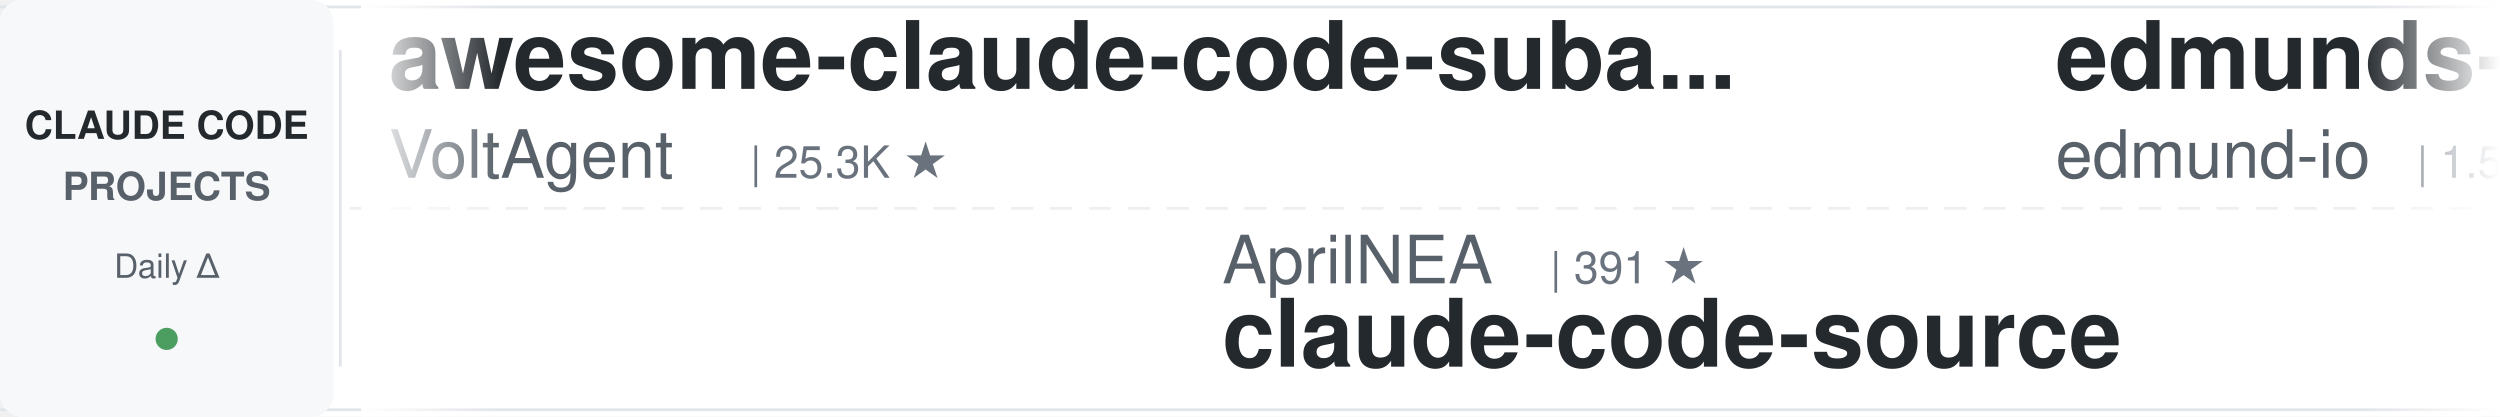
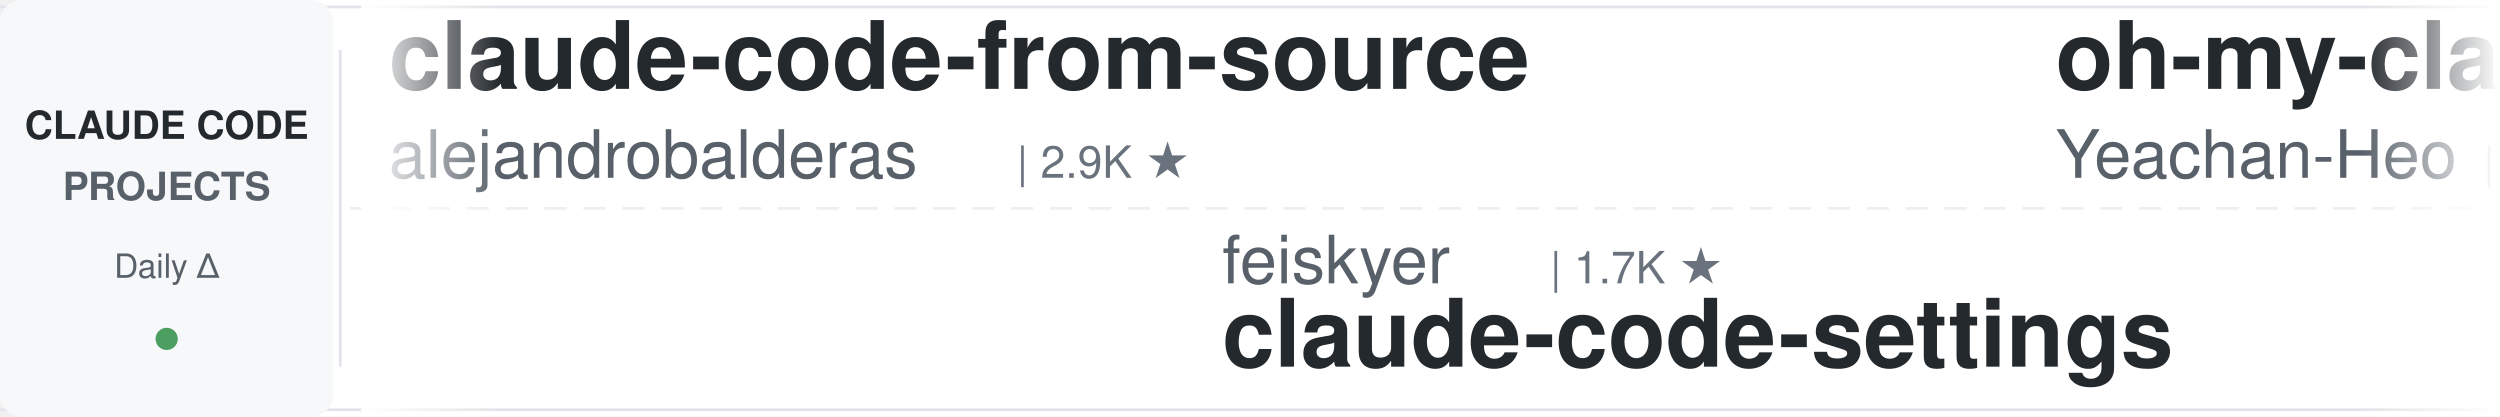
<svg xmlns="http://www.w3.org/2000/svg" width="900" height="150">
  <defs>
    <linearGradient id="leftFade" x1="0%" y1="0%" x2="100%" y2="0%">
      <stop offset="0%" style="stop-color:#ffffff;stop-opacity:1" />
      <stop offset="100%" style="stop-color:#ffffff;stop-opacity:0" />
    </linearGradient>
    <linearGradient id="rightFade" x1="0%" y1="0%" x2="100%" y2="0%">
      <stop offset="0%" style="stop-color:#ffffff;stop-opacity:0" />
      <stop offset="100%" style="stop-color:#ffffff;stop-opacity:1" />
    </linearGradient>
  </defs>
  <rect width="900" height="150" fill="#ffffff" rx="8" />
  <rect x="0" y="2" width="900" height="1" fill="#e1e4e8" />
  <rect x="0" y="147" width="900" height="1" fill="#e1e4e8" />
  <line x1="0" y1="75" x2="900" y2="75" stroke="#e1e4e8" stroke-width="1" stroke-dasharray="8 6" opacity="0.6" />
  <rect x="0" y="0" width="120" height="150" fill="#f6f8fa" rx="8" />
  <text x="60" y="50" font-family="-apple-system, BlinkMacSystemFont, 'Segoe UI', Helvetica, Arial, sans-serif" font-size="14" font-weight="600" fill="#24292e" text-anchor="middle">CLAUDE CODE</text>
  <text x="60" y="72" font-family="-apple-system, BlinkMacSystemFont, 'Segoe UI', Helvetica, Arial, sans-serif" font-size="14" font-weight="600" fill="#586069" text-anchor="middle">PROJECTS</text>
  <text x="60" y="100" font-family="-apple-system, BlinkMacSystemFont, 'Segoe UI', Helvetica, Arial, sans-serif" font-size="12" font-weight="500" fill="#586069" text-anchor="middle">Daily Δ</text>
  <circle cx="60" cy="122" r="4" fill="#22863a" opacity="0.8" />
  <rect x="122" y="18" width="1" height="114" fill="#e1e4e8" />
  <clipPath id="tickerClip">
    <rect x="130" y="0" width="770" height="150" />
  </clipPath>
  <g clip-path="url(#tickerClip)">
    <g id="tickerItems">
      <animateTransform attributeName="transform" attributeType="XML" type="translate" from="0 0" to="-3000 0" dur="54s" repeatCount="indefinite" />
      <g transform="translate(0, 0)">
-         <text x="140" y="32" font-family="-apple-system, BlinkMacSystemFont, 'Segoe UI', Helvetica, Arial, sans-serif" font-size="34" font-weight="600" fill="#24292e">awesome-claude-code-suba...</text>
-         <text x="140" y="64" font-family="-apple-system, BlinkMacSystemFont, 'Segoe UI', Helvetica, Arial, sans-serif" font-size="24" font-weight="400" fill="#586069">VoltAgent</text>
-         <text x="270" y="64" font-family="-apple-system, BlinkMacSystemFont, 'Segoe UI', Helvetica, Arial, sans-serif" font-size="16" font-weight="500" fill="#6a737d">| 25.3K ★</text>
+         <text x="140" y="32" font-family="-apple-system, BlinkMacSystemFont, 'Segoe UI', Helvetica, Arial, sans-serif" font-size="34" font-weight="600" fill="#24292e">claude-code-from-source</text>
+         <text x="140" y="64" font-family="-apple-system, BlinkMacSystemFont, 'Segoe UI', Helvetica, Arial, sans-serif" font-size="24" font-weight="400" fill="#586069">alejandrobalderas</text>
+         <text x="366" y="64" font-family="-apple-system, BlinkMacSystemFont, 'Segoe UI', Helvetica, Arial, sans-serif" font-size="16" font-weight="500" fill="#6a737d">| 2.9K ★</text>
      </g>
      <g transform="translate(300, 0)">
+         <text x="140" y="102" font-family="-apple-system, BlinkMacSystemFont, 'Segoe UI', Helvetica, Arial, sans-serif" font-size="24" font-weight="400" fill="#586069">feiskyer</text>
+         <text x="258" y="102" font-family="-apple-system, BlinkMacSystemFont, 'Segoe UI', Helvetica, Arial, sans-serif" font-size="16" font-weight="500" fill="#6a737d">| 1.7K ★</text>
+         <text x="140" y="132" font-family="-apple-system, BlinkMacSystemFont, 'Segoe UI', Helvetica, Arial, sans-serif" font-size="34" font-weight="600" fill="#24292e">claude-code-settings</text>
+       </g>
+       <g transform="translate(600, 0)">
+         <text x="140" y="32" font-family="-apple-system, BlinkMacSystemFont, 'Segoe UI', Helvetica, Arial, sans-serif" font-size="34" font-weight="600" fill="#24292e">oh-my-claudecode</text>
+         <text x="140" y="64" font-family="-apple-system, BlinkMacSystemFont, 'Segoe UI', Helvetica, Arial, sans-serif" font-size="24" font-weight="400" fill="#586069">Yeachan-Heo</text>
+         <text x="294" y="64" font-family="-apple-system, BlinkMacSystemFont, 'Segoe UI', Helvetica, Arial, sans-serif" font-size="16" font-weight="500" fill="#6a737d">| 39.3K ★</text>
+       </g>
+       <g transform="translate(900, 0)">
        <text x="140" y="102" font-family="-apple-system, BlinkMacSystemFont, 'Segoe UI', Helvetica, Arial, sans-serif" font-size="24" font-weight="400" fill="#586069">AprilNEA</text>
        <text x="258" y="102" font-family="-apple-system, BlinkMacSystemFont, 'Segoe UI', Helvetica, Arial, sans-serif" font-size="16" font-weight="500" fill="#6a737d">| 391 ★</text>
        <text x="140" y="132" font-family="-apple-system, BlinkMacSystemFont, 'Segoe UI', Helvetica, Arial, sans-serif" font-size="34" font-weight="600" fill="#24292e">claude-code-source</text>
      </g>
-       <g transform="translate(600, 0)">
-         <text x="140" y="32" font-family="-apple-system, BlinkMacSystemFont, 'Segoe UI', Helvetica, Arial, sans-serif" font-size="34" font-weight="600" fill="#24292e">edmunds-claude-code</text>
-         <text x="140" y="64" font-family="-apple-system, BlinkMacSystemFont, 'Segoe UI', Helvetica, Arial, sans-serif" font-size="24" font-weight="400" fill="#586069">edmund-io</text>
-         <text x="270" y="64" font-family="-apple-system, BlinkMacSystemFont, 'Segoe UI', Helvetica, Arial, sans-serif" font-size="16" font-weight="500" fill="#6a737d">| 1.5K ★</text>
-       </g>
-       <g transform="translate(900, 0)">
-         <text x="140" y="102" font-family="-apple-system, BlinkMacSystemFont, 'Segoe UI', Helvetica, Arial, sans-serif" font-size="24" font-weight="400" fill="#586069">krusemediallc</text>
-         <text x="318" y="102" font-family="-apple-system, BlinkMacSystemFont, 'Segoe UI', Helvetica, Arial, sans-serif" font-size="16" font-weight="500" fill="#6a737d">| 1.5K ★</text>
-         <text x="140" y="132" font-family="-apple-system, BlinkMacSystemFont, 'Segoe UI', Helvetica, Arial, sans-serif" font-size="34" font-weight="600" fill="#24292e">arcads-claude-code</text>
-       </g>
      <g transform="translate(1200, 0)">
-         <text x="140" y="32" font-family="-apple-system, BlinkMacSystemFont, 'Segoe UI', Helvetica, Arial, sans-serif" font-size="34" font-weight="600" fill="#24292e">free-claude-code</text>
-         <text x="140" y="64" font-family="-apple-system, BlinkMacSystemFont, 'Segoe UI', Helvetica, Arial, sans-serif" font-size="24" font-weight="400" fill="#586069">Alishahryar1</text>
-         <text x="306" y="64" font-family="-apple-system, BlinkMacSystemFont, 'Segoe UI', Helvetica, Arial, sans-serif" font-size="16" font-weight="500" fill="#6a737d">| 55.7K ★</text>
+         <text x="140" y="32" font-family="-apple-system, BlinkMacSystemFont, 'Segoe UI', Helvetica, Arial, sans-serif" font-size="34" font-weight="600" fill="#24292e">claude-code-video-toolki...</text>
+         <text x="140" y="64" font-family="-apple-system, BlinkMacSystemFont, 'Segoe UI', Helvetica, Arial, sans-serif" font-size="24" font-weight="400" fill="#586069">digitalsamba</text>
+         <text x="306" y="64" font-family="-apple-system, BlinkMacSystemFont, 'Segoe UI', Helvetica, Arial, sans-serif" font-size="16" font-weight="500" fill="#6a737d">| 2.1K ★</text>
      </g>
      <g transform="translate(1500, 0)">
-         <text x="140" y="102" font-family="-apple-system, BlinkMacSystemFont, 'Segoe UI', Helvetica, Arial, sans-serif" font-size="24" font-weight="400" fill="#586069">hangsman</text>
-         <text x="258" y="102" font-family="-apple-system, BlinkMacSystemFont, 'Segoe UI', Helvetica, Arial, sans-serif" font-size="16" font-weight="500" fill="#6a737d">| 795 ★</text>
-         <text x="140" y="132" font-family="-apple-system, BlinkMacSystemFont, 'Segoe UI', Helvetica, Arial, sans-serif" font-size="34" font-weight="600" fill="#24292e">claude-code-source</text>
+         <text x="140" y="102" font-family="-apple-system, BlinkMacSystemFont, 'Segoe UI', Helvetica, Arial, sans-serif" font-size="24" font-weight="400" fill="#586069">pedrohcgs</text>
+         <text x="270" y="102" font-family="-apple-system, BlinkMacSystemFont, 'Segoe UI', Helvetica, Arial, sans-serif" font-size="16" font-weight="500" fill="#6a737d">| 1.6K ★</text>
+         <text x="140" y="132" font-family="-apple-system, BlinkMacSystemFont, 'Segoe UI', Helvetica, Arial, sans-serif" font-size="34" font-weight="600" fill="#24292e">claude-code-my-workflow</text>
      </g>
      <g transform="translate(1800, 0)">
-         <text x="140" y="32" font-family="-apple-system, BlinkMacSystemFont, 'Segoe UI', Helvetica, Arial, sans-serif" font-size="34" font-weight="600" fill="#24292e">ECC</text>
-         <text x="140" y="64" font-family="-apple-system, BlinkMacSystemFont, 'Segoe UI', Helvetica, Arial, sans-serif" font-size="24" font-weight="400" fill="#586069">affaan-m</text>
-         <text x="258" y="64" font-family="-apple-system, BlinkMacSystemFont, 'Segoe UI', Helvetica, Arial, sans-serif" font-size="16" font-weight="500" fill="#6a737d">| 265.5K ★</text>
+         <text x="140" y="32" font-family="-apple-system, BlinkMacSystemFont, 'Segoe UI', Helvetica, Arial, sans-serif" font-size="34" font-weight="600" fill="#24292e">claude-code-base-action</text>
+         <text x="140" y="64" font-family="-apple-system, BlinkMacSystemFont, 'Segoe UI', Helvetica, Arial, sans-serif" font-size="24" font-weight="400" fill="#586069">anthropics</text>
+         <text x="282" y="64" font-family="-apple-system, BlinkMacSystemFont, 'Segoe UI', Helvetica, Arial, sans-serif" font-size="16" font-weight="500" fill="#6a737d">| 988 ★</text>
      </g>
      <g transform="translate(2100, 0)">
-         <text x="140" y="102" font-family="-apple-system, BlinkMacSystemFont, 'Segoe UI', Helvetica, Arial, sans-serif" font-size="24" font-weight="400" fill="#586069">OneRedOak</text>
-         <text x="270" y="102" font-family="-apple-system, BlinkMacSystemFont, 'Segoe UI', Helvetica, Arial, sans-serif" font-size="16" font-weight="500" fill="#6a737d">| 3.9K ★</text>
-         <text x="140" y="132" font-family="-apple-system, BlinkMacSystemFont, 'Segoe UI', Helvetica, Arial, sans-serif" font-size="34" font-weight="600" fill="#24292e">claude-code-workflows</text>
+         <text x="140" y="102" font-family="-apple-system, BlinkMacSystemFont, 'Segoe UI', Helvetica, Arial, sans-serif" font-size="24" font-weight="400" fill="#586069">Yuyz0112</text>
+         <text x="258" y="102" font-family="-apple-system, BlinkMacSystemFont, 'Segoe UI', Helvetica, Arial, sans-serif" font-size="16" font-weight="500" fill="#6a737d">| 2.4K ★</text>
+         <text x="140" y="132" font-family="-apple-system, BlinkMacSystemFont, 'Segoe UI', Helvetica, Arial, sans-serif" font-size="34" font-weight="600" fill="#24292e">claude-code-reverse</text>
      </g>
      <g transform="translate(2400, 0)">
-         <text x="140" y="32" font-family="-apple-system, BlinkMacSystemFont, 'Segoe UI', Helvetica, Arial, sans-serif" font-size="34" font-weight="600" fill="#24292e">claude-code-harness</text>
-         <text x="140" y="64" font-family="-apple-system, BlinkMacSystemFont, 'Segoe UI', Helvetica, Arial, sans-serif" font-size="24" font-weight="400" fill="#586069">Chachamaru127</text>
-         <text x="318" y="64" font-family="-apple-system, BlinkMacSystemFont, 'Segoe UI', Helvetica, Arial, sans-serif" font-size="16" font-weight="500" fill="#6a737d">| 3.1K ★</text>
+         <text x="140" y="32" font-family="-apple-system, BlinkMacSystemFont, 'Segoe UI', Helvetica, Arial, sans-serif" font-size="34" font-weight="600" fill="#24292e">pi-vs-claude-code</text>
+         <text x="140" y="64" font-family="-apple-system, BlinkMacSystemFont, 'Segoe UI', Helvetica, Arial, sans-serif" font-size="24" font-weight="400" fill="#586069">disler</text>
+         <text x="234" y="64" font-family="-apple-system, BlinkMacSystemFont, 'Segoe UI', Helvetica, Arial, sans-serif" font-size="16" font-weight="500" fill="#6a737d">| 1.7K ★</text>
      </g>
      <g transform="translate(2700, 0)">
-         <text x="140" y="102" font-family="-apple-system, BlinkMacSystemFont, 'Segoe UI', Helvetica, Arial, sans-serif" font-size="24" font-weight="400" fill="#586069">fuergaosi233</text>
-         <text x="306" y="102" font-family="-apple-system, BlinkMacSystemFont, 'Segoe UI', Helvetica, Arial, sans-serif" font-size="16" font-weight="500" fill="#6a737d">| 2.8K ★</text>
+         <text x="140" y="102" font-family="-apple-system, BlinkMacSystemFont, 'Segoe UI', Helvetica, Arial, sans-serif" font-size="24" font-weight="400" fill="#586069">1rgs</text>
+         <text x="210" y="102" font-family="-apple-system, BlinkMacSystemFont, 'Segoe UI', Helvetica, Arial, sans-serif" font-size="16" font-weight="500" fill="#6a737d">| 3.7K ★</text>
        <text x="140" y="132" font-family="-apple-system, BlinkMacSystemFont, 'Segoe UI', Helvetica, Arial, sans-serif" font-size="34" font-weight="600" fill="#24292e">claude-code-proxy</text>
      </g>
      <g transform="translate(3000, 0)">
-         <text x="140" y="32" font-family="-apple-system, BlinkMacSystemFont, 'Segoe UI', Helvetica, Arial, sans-serif" font-size="34" font-weight="600" fill="#24292e">awesome-claude-code-suba...</text>
-         <text x="140" y="64" font-family="-apple-system, BlinkMacSystemFont, 'Segoe UI', Helvetica, Arial, sans-serif" font-size="24" font-weight="400" fill="#586069">VoltAgent</text>
-         <text x="270" y="64" font-family="-apple-system, BlinkMacSystemFont, 'Segoe UI', Helvetica, Arial, sans-serif" font-size="16" font-weight="500" fill="#6a737d">| 25.3K ★</text>
+         <text x="140" y="32" font-family="-apple-system, BlinkMacSystemFont, 'Segoe UI', Helvetica, Arial, sans-serif" font-size="34" font-weight="600" fill="#24292e">claude-code-from-source</text>
+         <text x="140" y="64" font-family="-apple-system, BlinkMacSystemFont, 'Segoe UI', Helvetica, Arial, sans-serif" font-size="24" font-weight="400" fill="#586069">alejandrobalderas</text>
+         <text x="366" y="64" font-family="-apple-system, BlinkMacSystemFont, 'Segoe UI', Helvetica, Arial, sans-serif" font-size="16" font-weight="500" fill="#6a737d">| 2.9K ★</text>
      </g>
      <g transform="translate(3300, 0)">
+         <text x="140" y="102" font-family="-apple-system, BlinkMacSystemFont, 'Segoe UI', Helvetica, Arial, sans-serif" font-size="24" font-weight="400" fill="#586069">feiskyer</text>
+         <text x="258" y="102" font-family="-apple-system, BlinkMacSystemFont, 'Segoe UI', Helvetica, Arial, sans-serif" font-size="16" font-weight="500" fill="#6a737d">| 1.7K ★</text>
+         <text x="140" y="132" font-family="-apple-system, BlinkMacSystemFont, 'Segoe UI', Helvetica, Arial, sans-serif" font-size="34" font-weight="600" fill="#24292e">claude-code-settings</text>
+       </g>
+       <g transform="translate(3600, 0)">
+         <text x="140" y="32" font-family="-apple-system, BlinkMacSystemFont, 'Segoe UI', Helvetica, Arial, sans-serif" font-size="34" font-weight="600" fill="#24292e">oh-my-claudecode</text>
+         <text x="140" y="64" font-family="-apple-system, BlinkMacSystemFont, 'Segoe UI', Helvetica, Arial, sans-serif" font-size="24" font-weight="400" fill="#586069">Yeachan-Heo</text>
+         <text x="294" y="64" font-family="-apple-system, BlinkMacSystemFont, 'Segoe UI', Helvetica, Arial, sans-serif" font-size="16" font-weight="500" fill="#6a737d">| 39.3K ★</text>
+       </g>
+       <g transform="translate(3900, 0)">
        <text x="140" y="102" font-family="-apple-system, BlinkMacSystemFont, 'Segoe UI', Helvetica, Arial, sans-serif" font-size="24" font-weight="400" fill="#586069">AprilNEA</text>
        <text x="258" y="102" font-family="-apple-system, BlinkMacSystemFont, 'Segoe UI', Helvetica, Arial, sans-serif" font-size="16" font-weight="500" fill="#6a737d">| 391 ★</text>
        <text x="140" y="132" font-family="-apple-system, BlinkMacSystemFont, 'Segoe UI', Helvetica, Arial, sans-serif" font-size="34" font-weight="600" fill="#24292e">claude-code-source</text>
-       </g>
-       <g transform="translate(3600, 0)">
-         <text x="140" y="32" font-family="-apple-system, BlinkMacSystemFont, 'Segoe UI', Helvetica, Arial, sans-serif" font-size="34" font-weight="600" fill="#24292e">edmunds-claude-code</text>
-         <text x="140" y="64" font-family="-apple-system, BlinkMacSystemFont, 'Segoe UI', Helvetica, Arial, sans-serif" font-size="24" font-weight="400" fill="#586069">edmund-io</text>
-         <text x="270" y="64" font-family="-apple-system, BlinkMacSystemFont, 'Segoe UI', Helvetica, Arial, sans-serif" font-size="16" font-weight="500" fill="#6a737d">| 1.5K ★</text>
-       </g>
-       <g transform="translate(3900, 0)">
-         <text x="140" y="102" font-family="-apple-system, BlinkMacSystemFont, 'Segoe UI', Helvetica, Arial, sans-serif" font-size="24" font-weight="400" fill="#586069">krusemediallc</text>
-         <text x="318" y="102" font-family="-apple-system, BlinkMacSystemFont, 'Segoe UI', Helvetica, Arial, sans-serif" font-size="16" font-weight="500" fill="#6a737d">| 1.5K ★</text>
-         <text x="140" y="132" font-family="-apple-system, BlinkMacSystemFont, 'Segoe UI', Helvetica, Arial, sans-serif" font-size="34" font-weight="600" fill="#24292e">arcads-claude-code</text>
      </g>
    </g>
  </g>
  <rect x="130" y="0" width="50" height="150" fill="url(#leftFade)" />
  <rect x="850" y="0" width="50" height="150" fill="url(#rightFade)" />
</svg>
